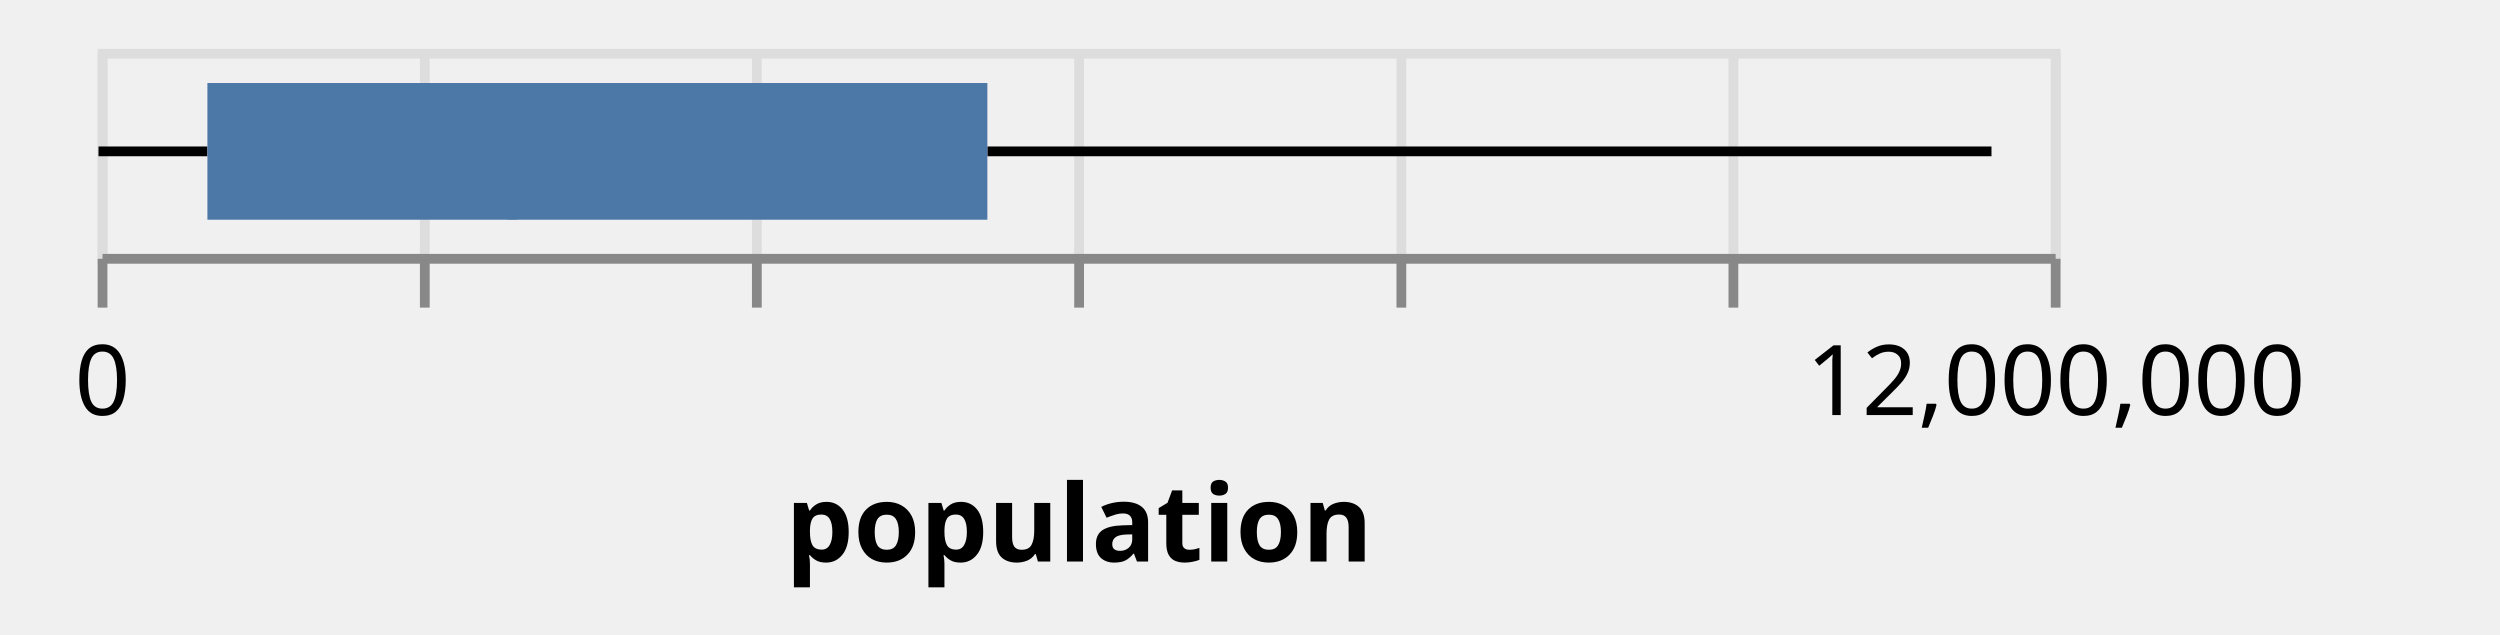
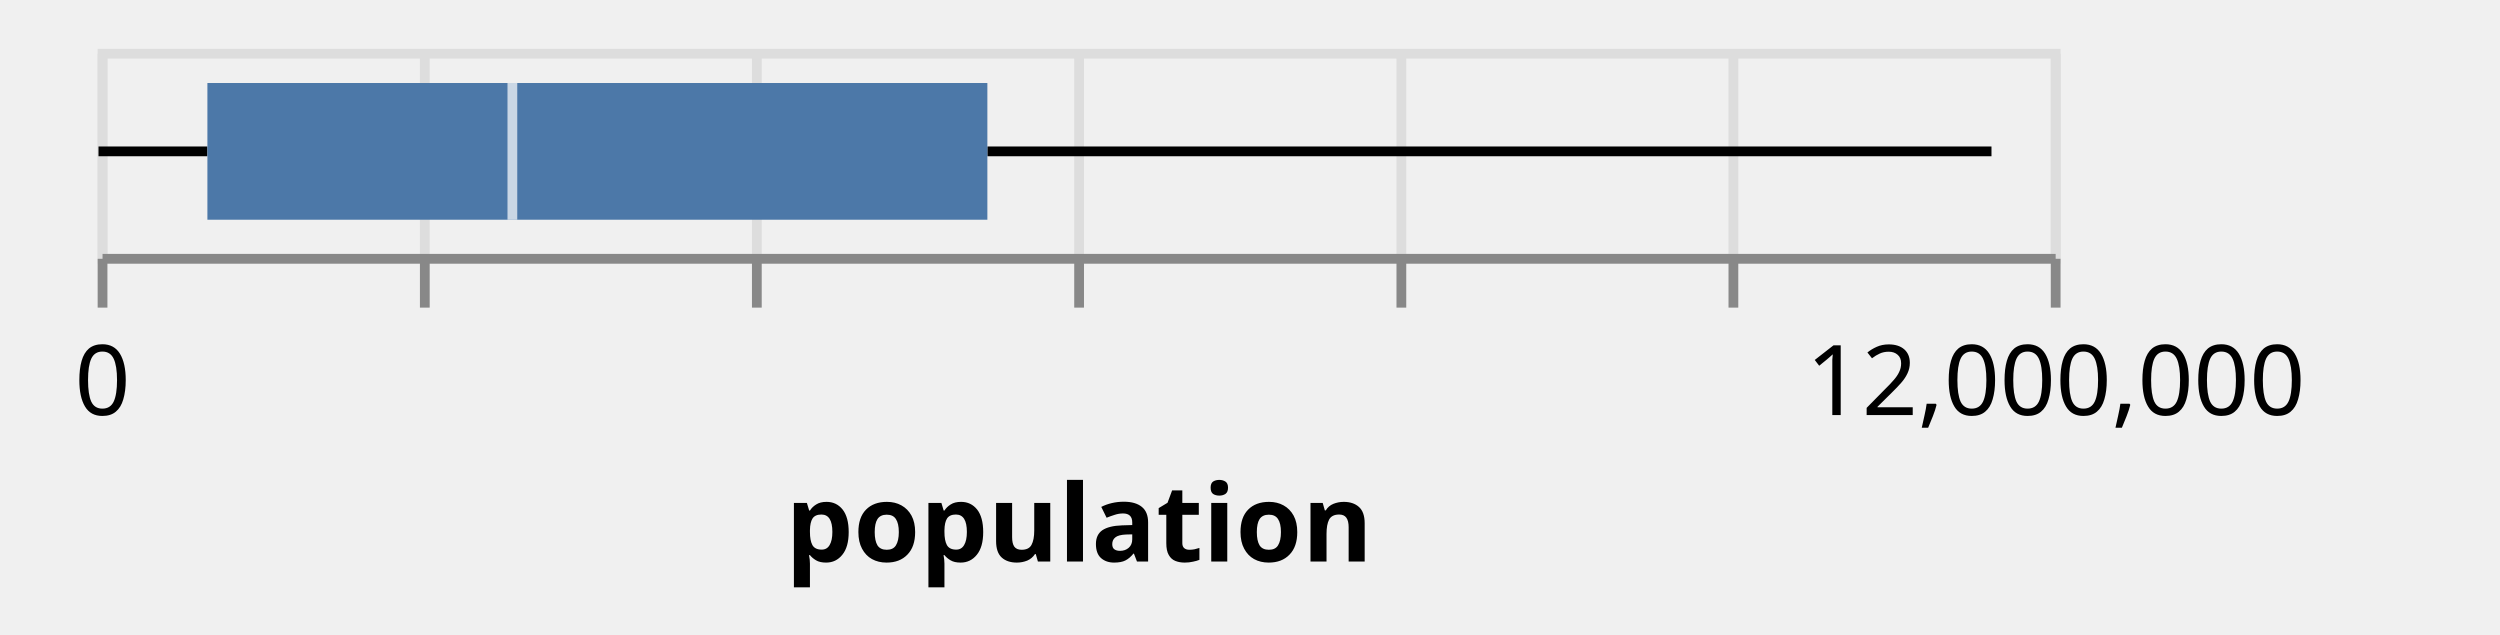
<svg xmlns="http://www.w3.org/2000/svg" class="marks" width="256" height="65" viewBox="0 0 256 65" version="1.1">
  <g transform="translate(10,5)">
    <g class="mark-group role-frame root">
      <g transform="translate(0,0)">
        <path class="background" d="M0.5,0.5h200v21h-200Z" style="fill: transparent; stroke: #ddd;" />
        <g>
          <g class="mark-group role-axis">
            <g transform="translate(0.5,21.5)">
              <path class="background" d="M0,0h0v0h0Z" style="pointer-events: none; fill: none;" />
              <g>
                <g class="mark-rule role-axis-grid" style="pointer-events: none;">
                  <line transform="translate(0,0)" x2="0" y2="-21" style="fill: none; stroke: #ddd; stroke-width: 1; stroke-dasharray: ; opacity: 1;" />
                  <line transform="translate(33,0)" x2="0" y2="-21" style="fill: none; stroke: #ddd; stroke-width: 1; stroke-dasharray: ; opacity: 1;" />
                  <line transform="translate(67,0)" x2="0" y2="-21" style="fill: none; stroke: #ddd; stroke-width: 1; stroke-dasharray: ; opacity: 1;" />
                  <line transform="translate(100,0)" x2="0" y2="-21" style="fill: none; stroke: #ddd; stroke-width: 1; stroke-dasharray: ; opacity: 1;" />
                  <line transform="translate(133,0)" x2="0" y2="-21" style="fill: none; stroke: #ddd; stroke-width: 1; stroke-dasharray: ; opacity: 1;" />
                  <line transform="translate(167,0)" x2="0" y2="-21" style="fill: none; stroke: #ddd; stroke-width: 1; stroke-dasharray: ; opacity: 1;" />
                  <line transform="translate(200,0)" x2="0" y2="-21" style="fill: none; stroke: #ddd; stroke-width: 1; stroke-dasharray: ; opacity: 1;" />
                </g>
              </g>
            </g>
          </g>
          <g class="mark-rule role-mark layer_0_marks">
            <line transform="translate(0.08765,10.5)" x2="11.15" y2="0" style="fill: none; stroke: black;" />
          </g>
          <g class="mark-rule role-mark layer_1_marks">
            <line transform="translate(91.10683,10.5)" x2="102.821" y2="0" style="fill: none; stroke: black;" />
          </g>
          <g class="mark-rect role-mark layer_2_marks">
            <path d="M11.238,3.5h79.869v14h-79.869Z" style="fill: #4c78a8;" />
          </g>
          <g class="mark-rect role-mark layer_3_marks">
-             <path d="M41.967,3.5h1v14h-1Z" style="fill: #4c78a8; opacity: 0.7;" />
+             <path d="M41.967,3.5h1v14h-1Z" style="fill: white; opacity: 0.7;" />
          </g>
          <g class="mark-group role-axis">
            <g transform="translate(0.5,21.5)">
              <path class="background" d="M0,0h0v0h0Z" style="pointer-events: none; fill: none;" />
              <g>
                <g class="mark-rule role-axis-tick" style="pointer-events: none;">
                  <line transform="translate(0,0)" x2="0" y2="5" style="fill: none; stroke: #888; stroke-width: 1; opacity: 1;" />
                  <line transform="translate(33,0)" x2="0" y2="5" style="fill: none; stroke: #888; stroke-width: 1; opacity: 1;" />
                  <line transform="translate(67,0)" x2="0" y2="5" style="fill: none; stroke: #888; stroke-width: 1; opacity: 1;" />
                  <line transform="translate(100,0)" x2="0" y2="5" style="fill: none; stroke: #888; stroke-width: 1; opacity: 1;" />
                  <line transform="translate(133,0)" x2="0" y2="5" style="fill: none; stroke: #888; stroke-width: 1; opacity: 1;" />
                  <line transform="translate(167,0)" x2="0" y2="5" style="fill: none; stroke: #888; stroke-width: 1; opacity: 1;" />
                  <line transform="translate(200,0)" x2="0" y2="5" style="fill: none; stroke: #888; stroke-width: 1; opacity: 1;" />
                </g>
                <g class="mark-text role-axis-label" style="pointer-events: none;">
                  <text text-anchor="middle" transform="translate(0,16)" style="font: 10px sans-serif; fill: #000; opacity: 1;">0</text>
                  <text text-anchor="middle" transform="translate(33.33333,16)" style="font: 10px sans-serif; fill: #000; opacity: 0;">2,000,000</text>
                  <text text-anchor="middle" transform="translate(66.66667,16)" style="font: 10px sans-serif; fill: #000; opacity: 0;">4,000,000</text>
                  <text text-anchor="middle" transform="translate(100,16)" style="font: 10px sans-serif; fill: #000; opacity: 0;">6,000,000</text>
                  <text text-anchor="middle" transform="translate(133.3333,16)" style="font: 10px sans-serif; fill: #000; opacity: 0;">8,000,000</text>
                  <text text-anchor="middle" transform="translate(166.6667,16)" style="font: 10px sans-serif; fill: #000; opacity: 0;">10,000,000</text>
                  <text text-anchor="middle" transform="translate(200,16)" style="font: 10px sans-serif; fill: #000; opacity: 1;">12,000,000</text>
                </g>
                <g class="mark-rule role-axis-domain" style="pointer-events: none;">
                  <line transform="translate(0,0)" x2="200" y2="0" style="fill: none; stroke: #888; stroke-width: 1; opacity: 1;" />
                </g>
                <g class="mark-text role-axis-title" style="pointer-events: none;">
                  <text text-anchor="middle" transform="translate(100,31)" style="font: bold 11px sans-serif; fill: #000; opacity: 1;">population</text>
                </g>
              </g>
            </g>
          </g>
        </g>
      </g>
    </g>
  </g>
</svg>
